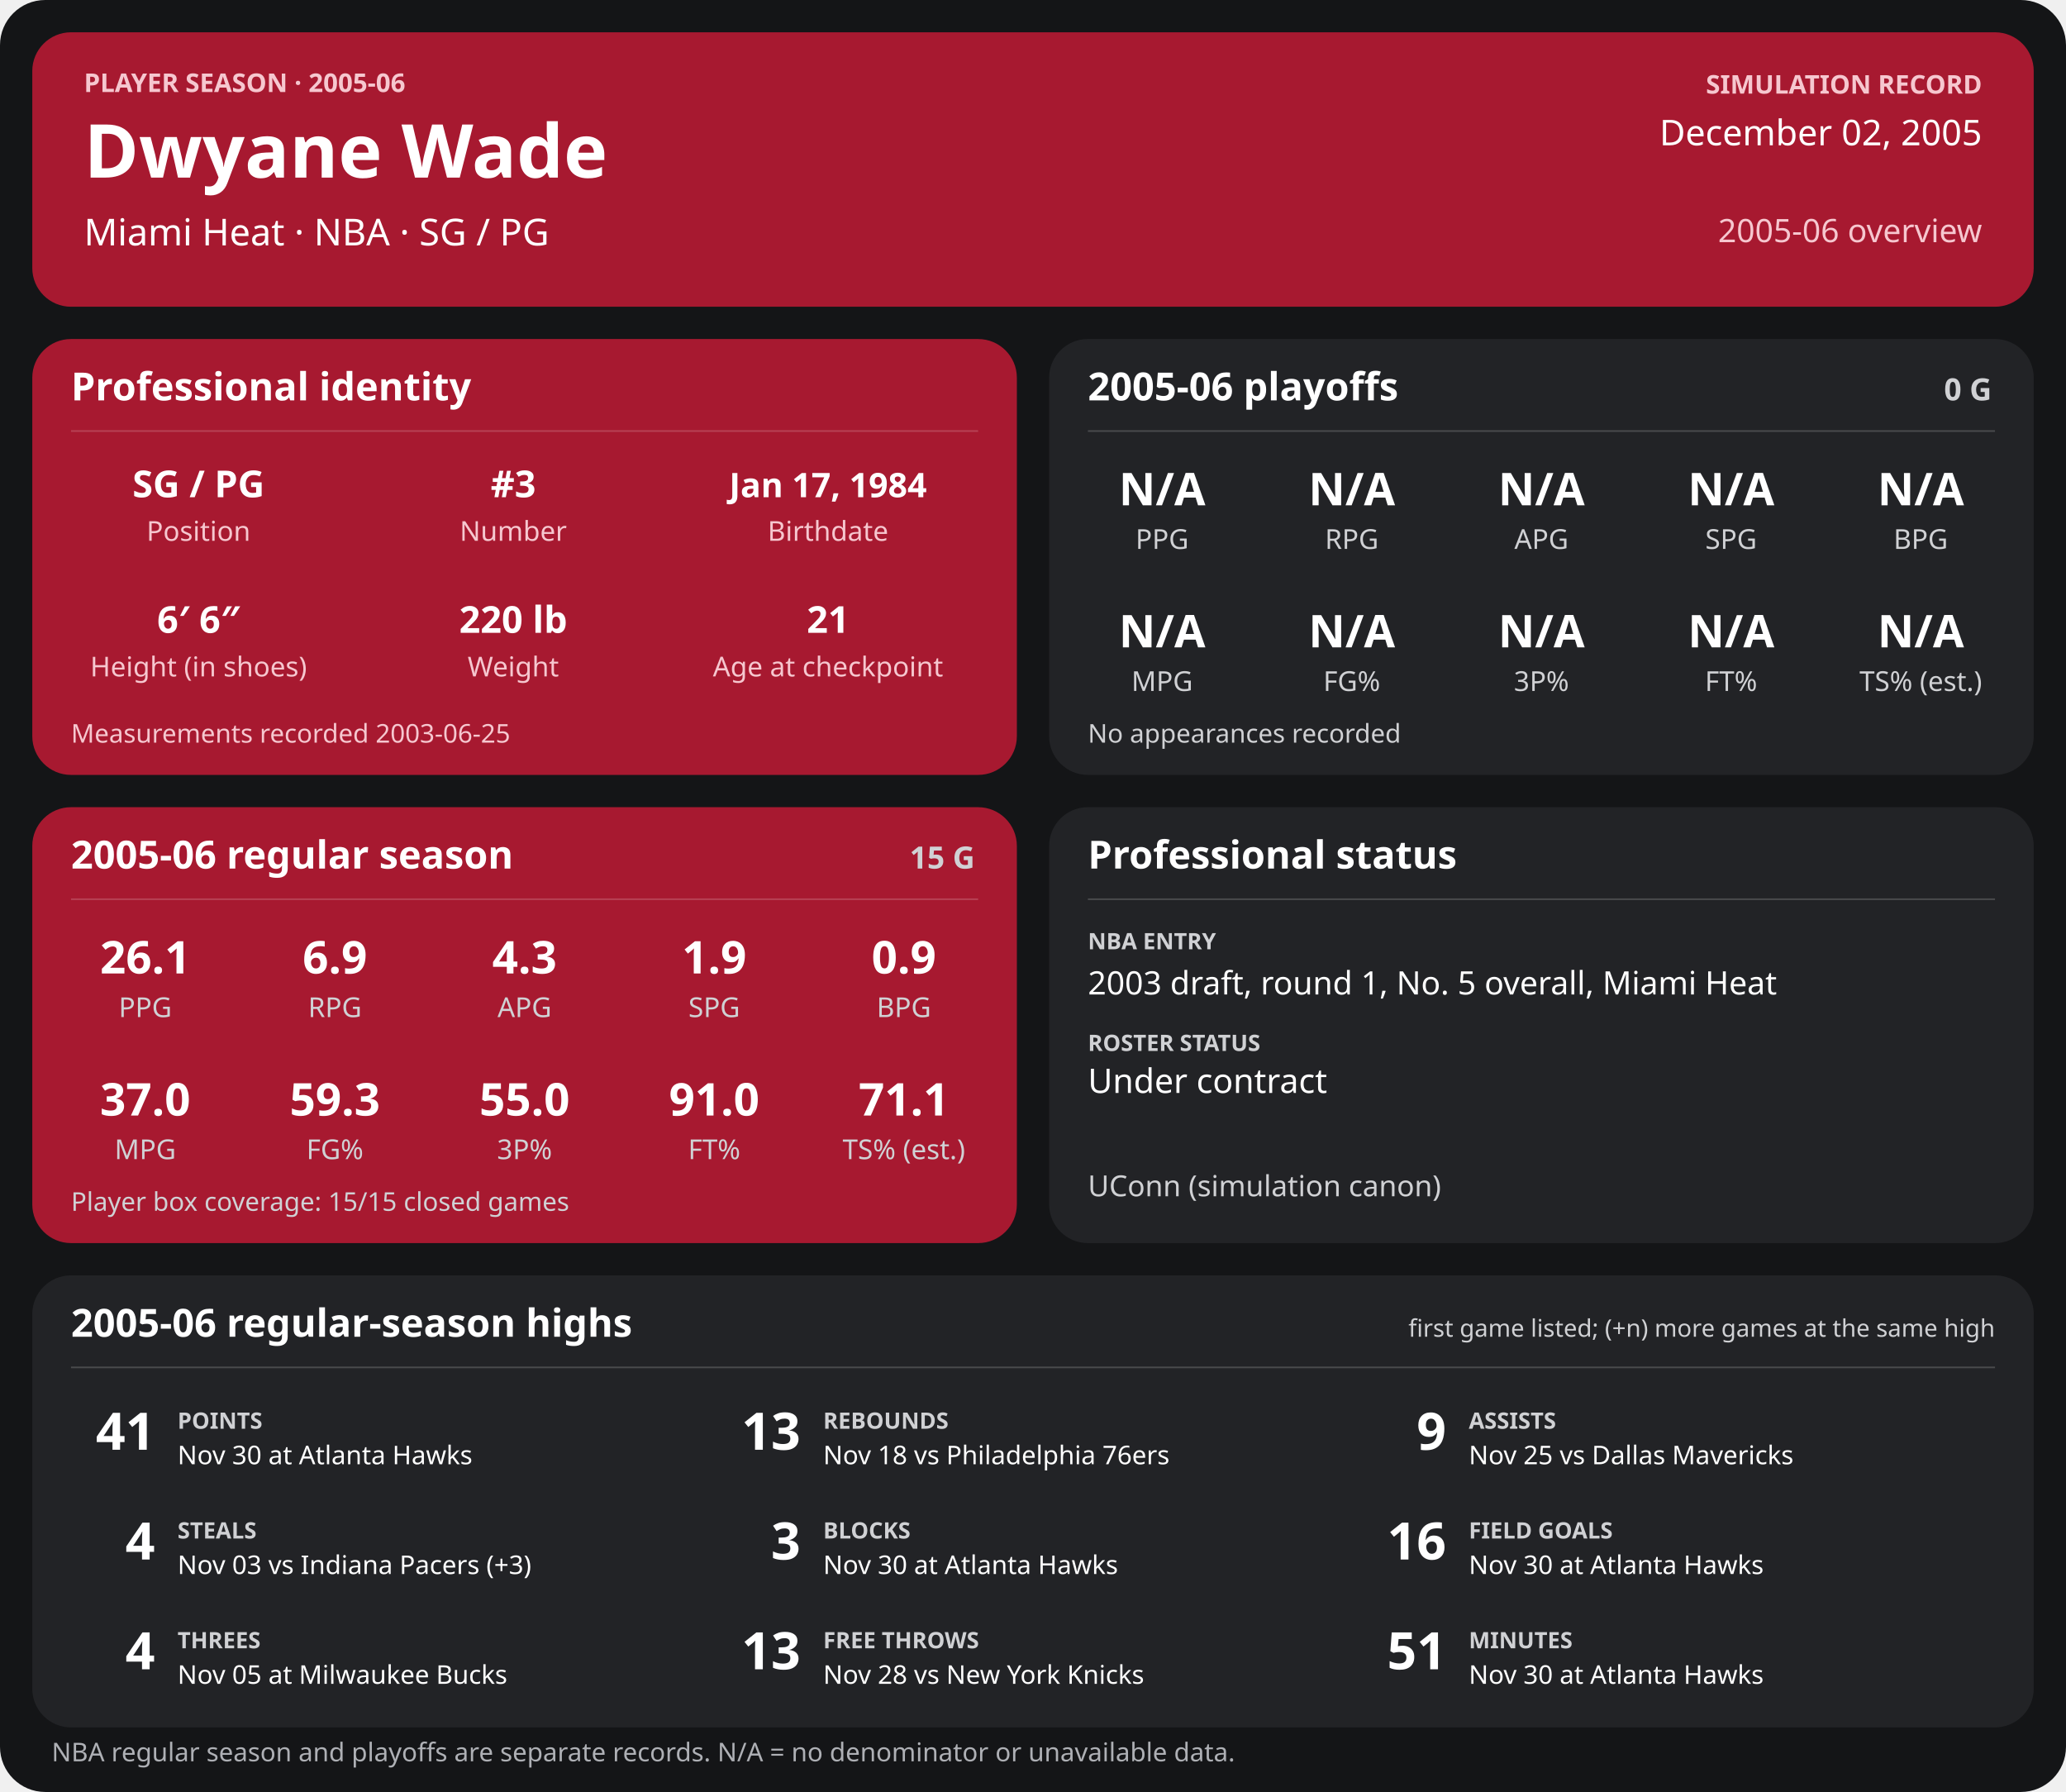
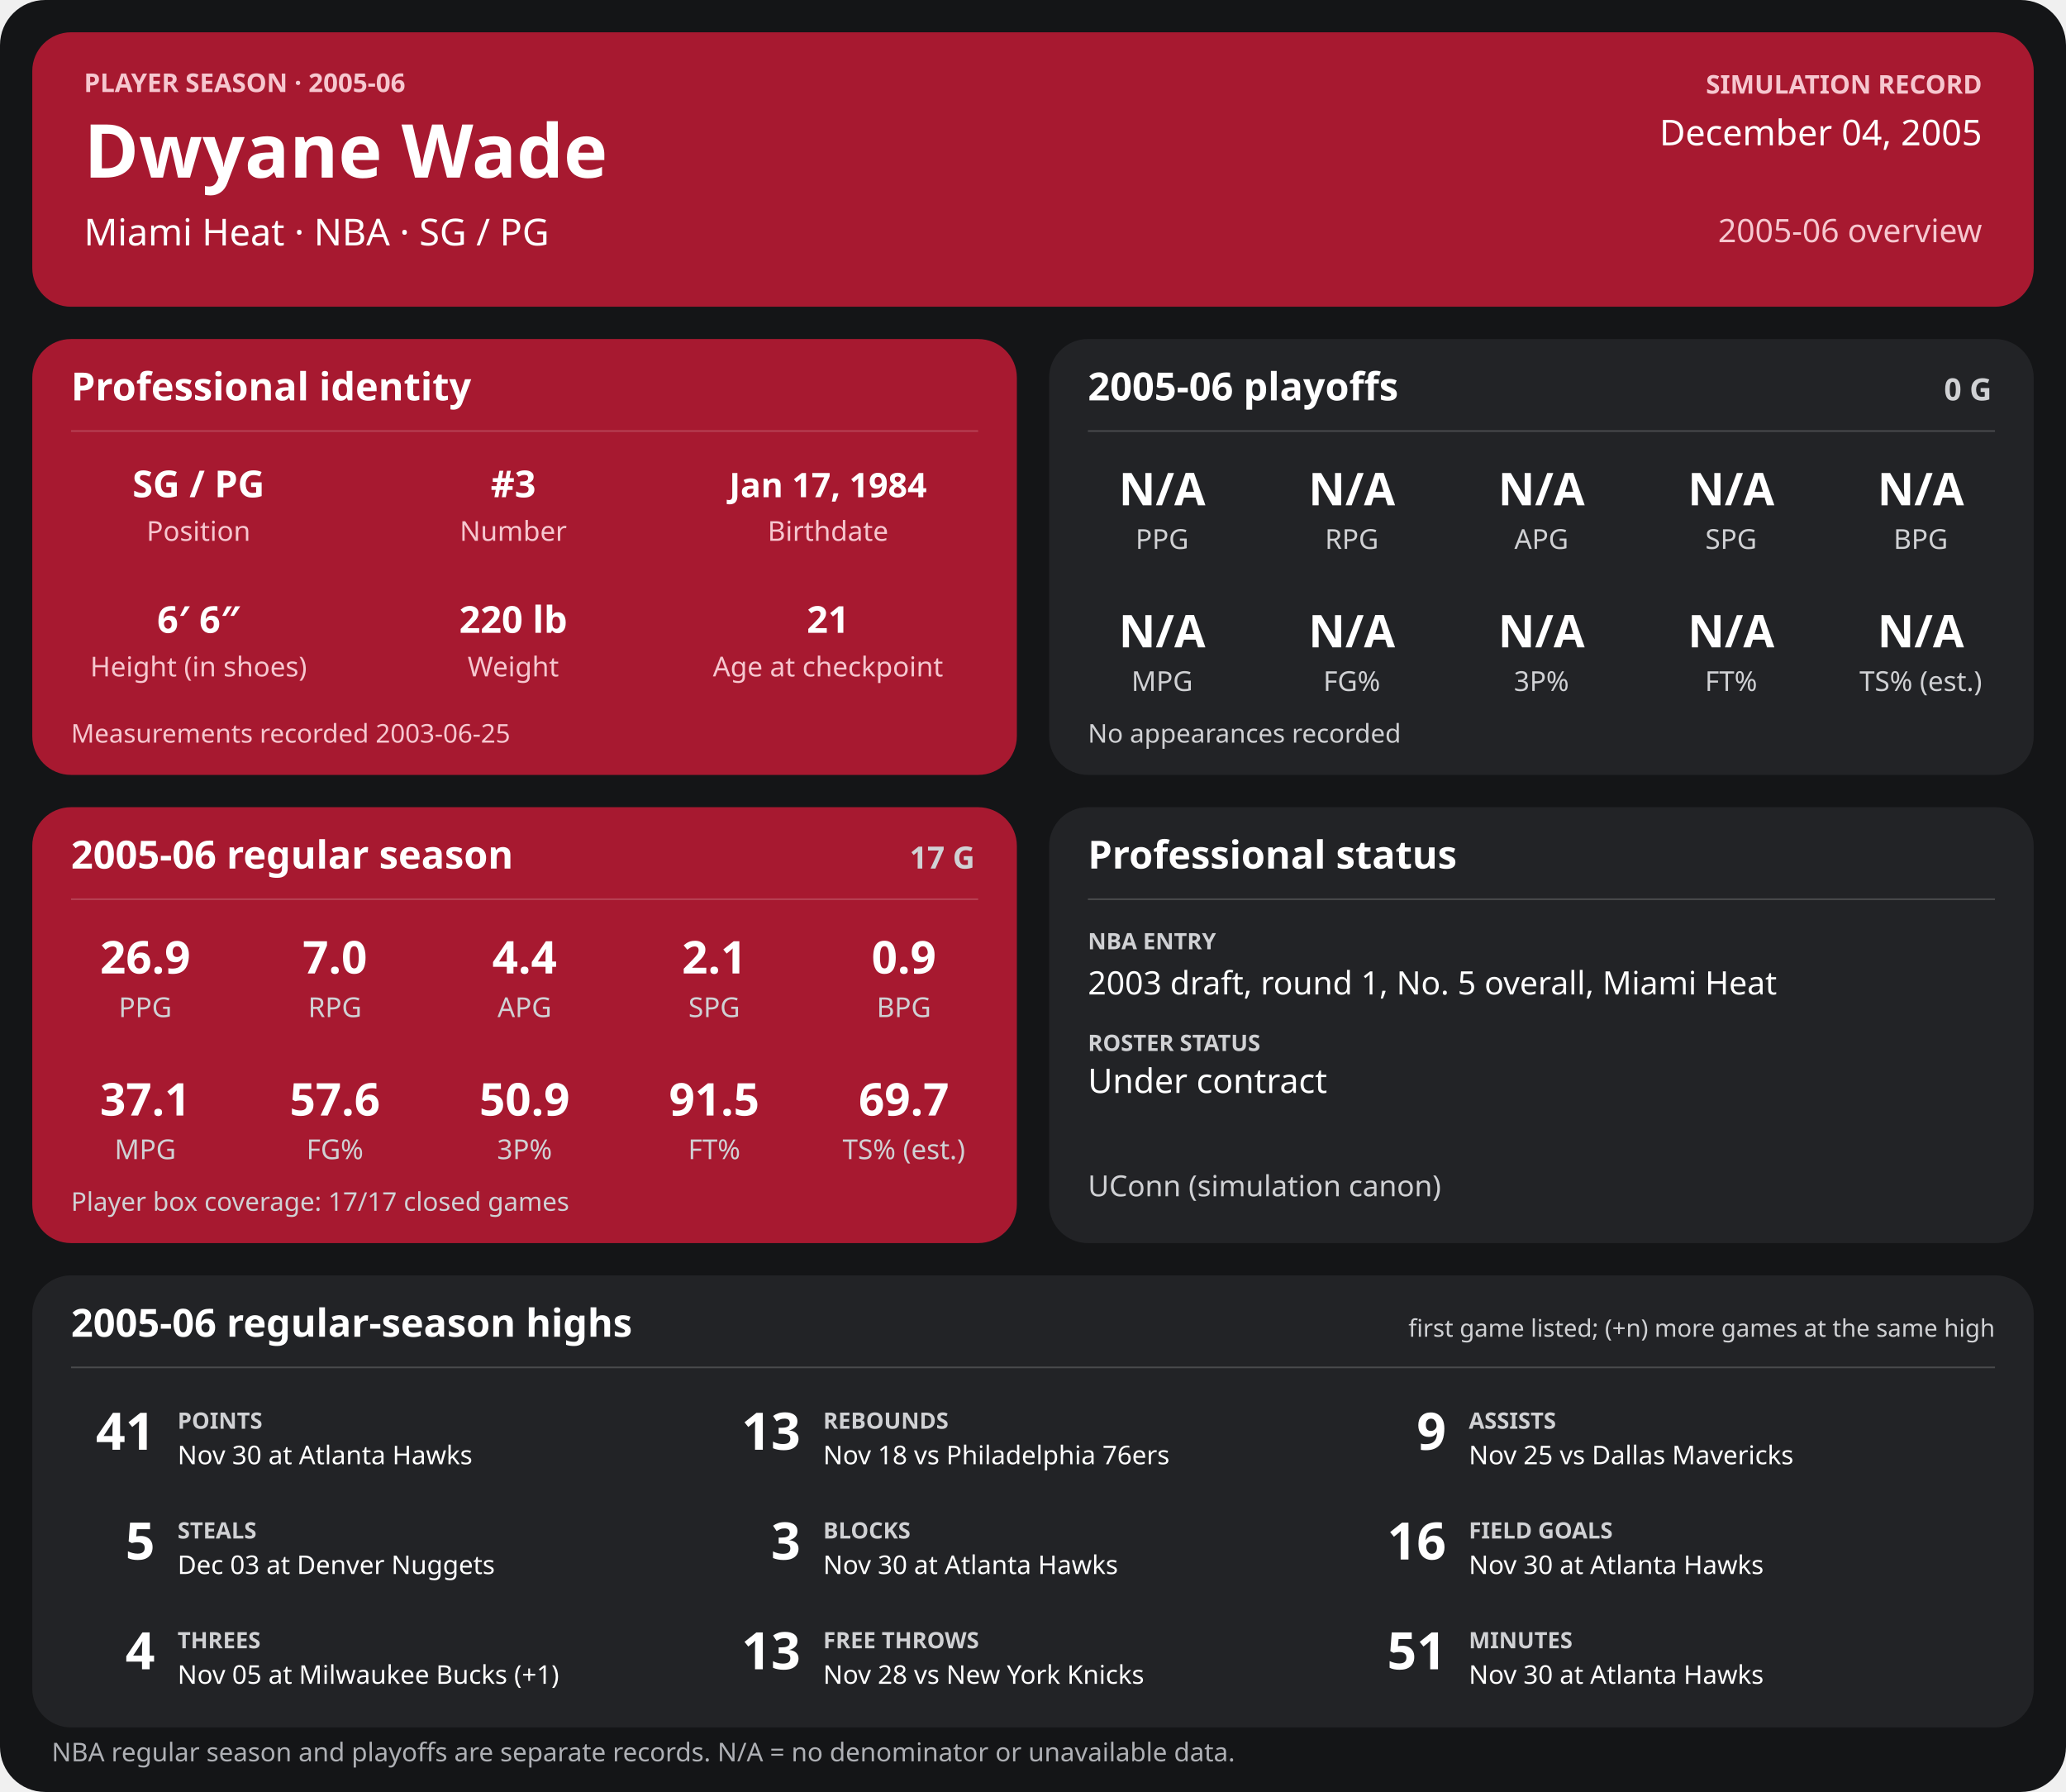
<svg xmlns="http://www.w3.org/2000/svg" width="1280" height="1110" viewBox="0 0 1280 1110" role="img" aria-labelledby="title desc">
  <rect width="1280" height="1110" rx="28" fill="#141517" />
  <g>
    <rect x="20" y="20" width="1240" height="170" rx="24" fill="#a71930" />
    <text x="52" y="57" font-family="sans-serif" fill="#f6c7cf" font-size="16" font-weight="700" text-anchor="start">PLAYER SEASON · 2005-06</text>
    <text x="52" y="110" font-family="sans-serif" fill="#ffffff" font-size="46" font-weight="700" text-anchor="start">Dwyane Wade</text>
    <text x="52" y="152" font-family="sans-serif" fill="#ffffff" font-size="23" font-weight="400" text-anchor="start">Miami Heat  ·  NBA  ·  SG / PG</text>
    <text x="1228" y="58" font-family="sans-serif" fill="#f6c7cf" font-size="16" font-weight="700" text-anchor="end">SIMULATION RECORD</text>
-     <text x="1228" y="90" font-family="sans-serif" fill="#ffffff" font-size="22" font-weight="500" text-anchor="end">December 02, 2005</text>
+     <text x="1228" y="90" font-family="sans-serif" fill="#ffffff" font-size="22" font-weight="500" text-anchor="end">December 04, 2005</text>
    <text x="1228" y="150" font-family="sans-serif" fill="#f6c7cf" font-size="20" font-weight="500" text-anchor="end">2005-06 overview</text>
    <rect x="20" y="210" width="610" height="270" rx="24" fill="#a71930" />
    <text x="44" y="248" font-family="sans-serif" fill="#ffffff" font-size="24" font-weight="700" text-anchor="start">Professional identity</text>
    <line x1="44" y1="267" x2="606" y2="267" stroke="#ffffff" stroke-opacity="0.18" />
    <text x="123" y="308" font-family="sans-serif" fill="#ffffff" font-size="23" font-weight="600" text-anchor="middle">SG / PG</text>
    <text x="123" y="335" font-family="sans-serif" fill="#f6c7cf" font-size="17" font-weight="400" text-anchor="middle">Position</text>
    <text x="318" y="308" font-family="sans-serif" fill="#ffffff" font-size="23" font-weight="600" text-anchor="middle">#3</text>
    <text x="318" y="335" font-family="sans-serif" fill="#f6c7cf" font-size="17" font-weight="400" text-anchor="middle">Number</text>
    <text x="513" y="308" font-family="sans-serif" fill="#ffffff" font-size="21" font-weight="600" text-anchor="middle">Jan 17, 1984</text>
    <text x="513" y="335" font-family="sans-serif" fill="#f6c7cf" font-size="17" font-weight="400" text-anchor="middle">Birthdate</text>
    <text x="123" y="392" font-family="sans-serif" fill="#ffffff" font-size="23" font-weight="600" text-anchor="middle">6′ 6″</text>
    <text x="123" y="419" font-family="sans-serif" fill="#f6c7cf" font-size="17" font-weight="400" text-anchor="middle">Height (in shoes)</text>
    <text x="318" y="392" font-family="sans-serif" fill="#ffffff" font-size="23" font-weight="600" text-anchor="middle">220 lb</text>
    <text x="318" y="419" font-family="sans-serif" fill="#f6c7cf" font-size="17" font-weight="400" text-anchor="middle">Weight</text>
    <text x="513" y="392" font-family="sans-serif" fill="#ffffff" font-size="23" font-weight="600" text-anchor="middle">21</text>
    <text x="513" y="419" font-family="sans-serif" fill="#f6c7cf" font-size="17" font-weight="400" text-anchor="middle">Age at checkpoint</text>
    <text x="44" y="460" font-family="sans-serif" fill="#f6c7cf" font-size="16" font-weight="400" text-anchor="start">Measurements recorded 2003-06-25</text>
    <rect x="650" y="210" width="610" height="270" rx="24" fill="#222326" />
    <text x="674" y="248" font-family="sans-serif" fill="#ffffff" font-size="24" font-weight="700" text-anchor="start">2005-06 playoffs</text>
    <text x="1234" y="248" font-family="sans-serif" fill="#d0d1d4" font-size="19" font-weight="700" text-anchor="end">0 G</text>
    <line x1="674" y1="267" x2="1236" y2="267" stroke="#ffffff" stroke-opacity="0.18" />
    <text x="720.0" y="313" font-family="sans-serif" fill="#ffffff" font-size="28" font-weight="600" text-anchor="middle">N/A</text>
    <text x="720.0" y="340" font-family="sans-serif" fill="#d0d1d4" font-size="17" font-weight="400" text-anchor="middle">PPG</text>
    <text x="837.5" y="313" font-family="sans-serif" fill="#ffffff" font-size="28" font-weight="600" text-anchor="middle">N/A</text>
    <text x="837.5" y="340" font-family="sans-serif" fill="#d0d1d4" font-size="17" font-weight="400" text-anchor="middle">RPG</text>
    <text x="955.0" y="313" font-family="sans-serif" fill="#ffffff" font-size="28" font-weight="600" text-anchor="middle">N/A</text>
    <text x="955.0" y="340" font-family="sans-serif" fill="#d0d1d4" font-size="17" font-weight="400" text-anchor="middle">APG</text>
    <text x="1072.5" y="313" font-family="sans-serif" fill="#ffffff" font-size="28" font-weight="600" text-anchor="middle">N/A</text>
    <text x="1072.5" y="340" font-family="sans-serif" fill="#d0d1d4" font-size="17" font-weight="400" text-anchor="middle">SPG</text>
    <text x="1190.0" y="313" font-family="sans-serif" fill="#ffffff" font-size="28" font-weight="600" text-anchor="middle">N/A</text>
    <text x="1190.0" y="340" font-family="sans-serif" fill="#d0d1d4" font-size="17" font-weight="400" text-anchor="middle">BPG</text>
    <text x="720.0" y="401" font-family="sans-serif" fill="#ffffff" font-size="28" font-weight="600" text-anchor="middle">N/A</text>
    <text x="720.0" y="428" font-family="sans-serif" fill="#d0d1d4" font-size="17" font-weight="400" text-anchor="middle">MPG</text>
    <text x="837.5" y="401" font-family="sans-serif" fill="#ffffff" font-size="28" font-weight="600" text-anchor="middle">N/A</text>
    <text x="837.5" y="428" font-family="sans-serif" fill="#d0d1d4" font-size="17" font-weight="400" text-anchor="middle">FG%</text>
    <text x="955.0" y="401" font-family="sans-serif" fill="#ffffff" font-size="28" font-weight="600" text-anchor="middle">N/A</text>
    <text x="955.0" y="428" font-family="sans-serif" fill="#d0d1d4" font-size="17" font-weight="400" text-anchor="middle">3P%</text>
    <text x="1072.5" y="401" font-family="sans-serif" fill="#ffffff" font-size="28" font-weight="600" text-anchor="middle">N/A</text>
    <text x="1072.5" y="428" font-family="sans-serif" fill="#d0d1d4" font-size="17" font-weight="400" text-anchor="middle">FT%</text>
    <text x="1190.0" y="401" font-family="sans-serif" fill="#ffffff" font-size="28" font-weight="600" text-anchor="middle">N/A</text>
    <text x="1190.0" y="428" font-family="sans-serif" fill="#d0d1d4" font-size="17" font-weight="400" text-anchor="middle">TS% (est.)</text>
    <text x="674" y="460" font-family="sans-serif" fill="#d0d1d4" font-size="16" font-weight="400" text-anchor="start">No appearances recorded</text>
    <rect x="20" y="500" width="610" height="270" rx="24" fill="#a71930" />
    <text x="44" y="538" font-family="sans-serif" fill="#ffffff" font-size="24" font-weight="700" text-anchor="start">2005-06 regular season</text>
-     <text x="604" y="538" font-family="sans-serif" fill="#d0d1d4" font-size="19" font-weight="700" text-anchor="end">15 G</text>
+     <text x="604" y="538" font-family="sans-serif" fill="#d0d1d4" font-size="19" font-weight="700" text-anchor="end">17 G</text>
    <line x1="44" y1="557" x2="606" y2="557" stroke="#ffffff" stroke-opacity="0.18" />
-     <text x="90.0" y="603" font-family="sans-serif" fill="#ffffff" font-size="28" font-weight="600" text-anchor="middle">26.1</text>
+     <text x="90.0" y="603" font-family="sans-serif" fill="#ffffff" font-size="28" font-weight="600" text-anchor="middle">26.9</text>
    <text x="90.0" y="630" font-family="sans-serif" fill="#d0d1d4" font-size="17" font-weight="400" text-anchor="middle">PPG</text>
-     <text x="207.5" y="603" font-family="sans-serif" fill="#ffffff" font-size="28" font-weight="600" text-anchor="middle">6.9</text>
+     <text x="207.5" y="603" font-family="sans-serif" fill="#ffffff" font-size="28" font-weight="600" text-anchor="middle">7.0</text>
    <text x="207.5" y="630" font-family="sans-serif" fill="#d0d1d4" font-size="17" font-weight="400" text-anchor="middle">RPG</text>
-     <text x="325.0" y="603" font-family="sans-serif" fill="#ffffff" font-size="28" font-weight="600" text-anchor="middle">4.3</text>
+     <text x="325.0" y="603" font-family="sans-serif" fill="#ffffff" font-size="28" font-weight="600" text-anchor="middle">4.4</text>
    <text x="325.0" y="630" font-family="sans-serif" fill="#d0d1d4" font-size="17" font-weight="400" text-anchor="middle">APG</text>
-     <text x="442.5" y="603" font-family="sans-serif" fill="#ffffff" font-size="28" font-weight="600" text-anchor="middle">1.9</text>
+     <text x="442.5" y="603" font-family="sans-serif" fill="#ffffff" font-size="28" font-weight="600" text-anchor="middle">2.1</text>
    <text x="442.5" y="630" font-family="sans-serif" fill="#d0d1d4" font-size="17" font-weight="400" text-anchor="middle">SPG</text>
    <text x="560.0" y="603" font-family="sans-serif" fill="#ffffff" font-size="28" font-weight="600" text-anchor="middle">0.9</text>
    <text x="560.0" y="630" font-family="sans-serif" fill="#d0d1d4" font-size="17" font-weight="400" text-anchor="middle">BPG</text>
-     <text x="90.0" y="691" font-family="sans-serif" fill="#ffffff" font-size="28" font-weight="600" text-anchor="middle">37.0</text>
+     <text x="90.0" y="691" font-family="sans-serif" fill="#ffffff" font-size="28" font-weight="600" text-anchor="middle">37.1</text>
    <text x="90.0" y="718" font-family="sans-serif" fill="#d0d1d4" font-size="17" font-weight="400" text-anchor="middle">MPG</text>
-     <text x="207.5" y="691" font-family="sans-serif" fill="#ffffff" font-size="28" font-weight="600" text-anchor="middle">59.3</text>
+     <text x="207.5" y="691" font-family="sans-serif" fill="#ffffff" font-size="28" font-weight="600" text-anchor="middle">57.6</text>
    <text x="207.5" y="718" font-family="sans-serif" fill="#d0d1d4" font-size="17" font-weight="400" text-anchor="middle">FG%</text>
-     <text x="325.0" y="691" font-family="sans-serif" fill="#ffffff" font-size="28" font-weight="600" text-anchor="middle">55.0</text>
+     <text x="325.0" y="691" font-family="sans-serif" fill="#ffffff" font-size="28" font-weight="600" text-anchor="middle">50.9</text>
    <text x="325.0" y="718" font-family="sans-serif" fill="#d0d1d4" font-size="17" font-weight="400" text-anchor="middle">3P%</text>
-     <text x="442.5" y="691" font-family="sans-serif" fill="#ffffff" font-size="28" font-weight="600" text-anchor="middle">91.0</text>
+     <text x="442.5" y="691" font-family="sans-serif" fill="#ffffff" font-size="28" font-weight="600" text-anchor="middle">91.5</text>
    <text x="442.5" y="718" font-family="sans-serif" fill="#d0d1d4" font-size="17" font-weight="400" text-anchor="middle">FT%</text>
-     <text x="560.0" y="691" font-family="sans-serif" fill="#ffffff" font-size="28" font-weight="600" text-anchor="middle">71.1</text>
+     <text x="560.0" y="691" font-family="sans-serif" fill="#ffffff" font-size="28" font-weight="600" text-anchor="middle">69.7</text>
    <text x="560.0" y="718" font-family="sans-serif" fill="#d0d1d4" font-size="17" font-weight="400" text-anchor="middle">TS% (est.)</text>
-     <text x="44" y="750" font-family="sans-serif" fill="#d0d1d4" font-size="16" font-weight="400" text-anchor="start">Player box coverage: 15/15 closed games</text>
+     <text x="44" y="750" font-family="sans-serif" fill="#d0d1d4" font-size="16" font-weight="400" text-anchor="start">Player box coverage: 17/17 closed games</text>
    <rect x="650" y="500" width="610" height="270" rx="24" fill="#222326" />
    <text x="674" y="538" font-family="sans-serif" fill="#ffffff" font-size="24" font-weight="700" text-anchor="start">Professional status</text>
    <line x1="674" y1="557" x2="1236" y2="557" stroke="#ffffff" stroke-opacity="0.18" />
    <text x="674" y="588" font-family="sans-serif" fill="#d0d1d4" font-size="14" font-weight="700" text-anchor="start">NBA ENTRY</text>
    <text x="674" y="616" font-family="sans-serif" fill="#ffffff" font-size="20" font-weight="500" text-anchor="start">2003 draft, round 1, No. 5 overall, Miami Heat</text>
    <text x="674" y="651" font-family="sans-serif" fill="#d0d1d4" font-size="14" font-weight="700" text-anchor="start">ROSTER STATUS</text>
    <text x="674" y="677" font-family="sans-serif" fill="#ffffff" font-size="21" font-weight="500" text-anchor="start">Under contract</text>
    <text x="674" y="741" font-family="sans-serif" fill="#d0d1d4" font-size="18" font-weight="400" text-anchor="start">UConn (simulation canon)</text>
    <rect x="20" y="790" width="1240" height="280" rx="24" fill="#222326" />
    <text x="44" y="828" font-family="sans-serif" fill="#ffffff" font-size="24" font-weight="700" text-anchor="start">2005-06 regular-season highs</text>
    <text x="1236" y="828" font-family="sans-serif" fill="#d0d1d4" font-size="15" font-weight="400" text-anchor="end">first game listed; (+n) more games at the same high</text>
    <line x1="44" y1="847" x2="1236" y2="847" stroke="#ffffff" stroke-opacity="0.18" />
    <text x="96" y="898" font-family="sans-serif" fill="#ffffff" font-size="32" font-weight="700" text-anchor="end">41</text>
    <text x="110" y="885" font-family="sans-serif" fill="#d0d1d4" font-size="14" font-weight="700" text-anchor="start">POINTS</text>
    <text x="110" y="907" font-family="sans-serif" fill="#ffffff" font-size="16" font-weight="400" text-anchor="start">Nov 30 at Atlanta Hawks</text>
    <text x="496" y="898" font-family="sans-serif" fill="#ffffff" font-size="32" font-weight="700" text-anchor="end">13</text>
    <text x="510" y="885" font-family="sans-serif" fill="#d0d1d4" font-size="14" font-weight="700" text-anchor="start">REBOUNDS</text>
    <text x="510" y="907" font-family="sans-serif" fill="#ffffff" font-size="16" font-weight="400" text-anchor="start">Nov 18 vs Philadelphia 76ers</text>
    <text x="896" y="898" font-family="sans-serif" fill="#ffffff" font-size="32" font-weight="700" text-anchor="end">9</text>
    <text x="910" y="885" font-family="sans-serif" fill="#d0d1d4" font-size="14" font-weight="700" text-anchor="start">ASSISTS</text>
    <text x="910" y="907" font-family="sans-serif" fill="#ffffff" font-size="16" font-weight="400" text-anchor="start">Nov 25 vs Dallas Mavericks</text>
-     <text x="96" y="966" font-family="sans-serif" fill="#ffffff" font-size="32" font-weight="700" text-anchor="end">4</text>
+     <text x="96" y="966" font-family="sans-serif" fill="#ffffff" font-size="32" font-weight="700" text-anchor="end">5</text>
    <text x="110" y="953" font-family="sans-serif" fill="#d0d1d4" font-size="14" font-weight="700" text-anchor="start">STEALS</text>
-     <text x="110" y="975" font-family="sans-serif" fill="#ffffff" font-size="16" font-weight="400" text-anchor="start">Nov 03 vs Indiana Pacers (+3)</text>
+     <text x="110" y="975" font-family="sans-serif" fill="#ffffff" font-size="16" font-weight="400" text-anchor="start">Dec 03 at Denver Nuggets</text>
    <text x="496" y="966" font-family="sans-serif" fill="#ffffff" font-size="32" font-weight="700" text-anchor="end">3</text>
    <text x="510" y="953" font-family="sans-serif" fill="#d0d1d4" font-size="14" font-weight="700" text-anchor="start">BLOCKS</text>
    <text x="510" y="975" font-family="sans-serif" fill="#ffffff" font-size="16" font-weight="400" text-anchor="start">Nov 30 at Atlanta Hawks</text>
    <text x="896" y="966" font-family="sans-serif" fill="#ffffff" font-size="32" font-weight="700" text-anchor="end">16</text>
    <text x="910" y="953" font-family="sans-serif" fill="#d0d1d4" font-size="14" font-weight="700" text-anchor="start">FIELD GOALS</text>
    <text x="910" y="975" font-family="sans-serif" fill="#ffffff" font-size="16" font-weight="400" text-anchor="start">Nov 30 at Atlanta Hawks</text>
    <text x="96" y="1034" font-family="sans-serif" fill="#ffffff" font-size="32" font-weight="700" text-anchor="end">4</text>
    <text x="110" y="1021" font-family="sans-serif" fill="#d0d1d4" font-size="14" font-weight="700" text-anchor="start">THREES</text>
-     <text x="110" y="1043" font-family="sans-serif" fill="#ffffff" font-size="16" font-weight="400" text-anchor="start">Nov 05 at Milwaukee Bucks</text>
+     <text x="110" y="1043" font-family="sans-serif" fill="#ffffff" font-size="16" font-weight="400" text-anchor="start">Nov 05 at Milwaukee Bucks (+1)</text>
    <text x="496" y="1034" font-family="sans-serif" fill="#ffffff" font-size="32" font-weight="700" text-anchor="end">13</text>
    <text x="510" y="1021" font-family="sans-serif" fill="#d0d1d4" font-size="14" font-weight="700" text-anchor="start">FREE THROWS</text>
    <text x="510" y="1043" font-family="sans-serif" fill="#ffffff" font-size="16" font-weight="400" text-anchor="start">Nov 28 vs New York Knicks</text>
    <text x="896" y="1034" font-family="sans-serif" fill="#ffffff" font-size="32" font-weight="700" text-anchor="end">51</text>
    <text x="910" y="1021" font-family="sans-serif" fill="#d0d1d4" font-size="14" font-weight="700" text-anchor="start">MINUTES</text>
    <text x="910" y="1043" font-family="sans-serif" fill="#ffffff" font-size="16" font-weight="400" text-anchor="start">Nov 30 at Atlanta Hawks</text>
    <text x="32" y="1091" font-family="sans-serif" fill="#aeb0b5" font-size="16" font-weight="400" text-anchor="start">NBA regular season and playoffs are separate records. N/A = no denominator or unavailable data.</text>
  </g>
</svg>
